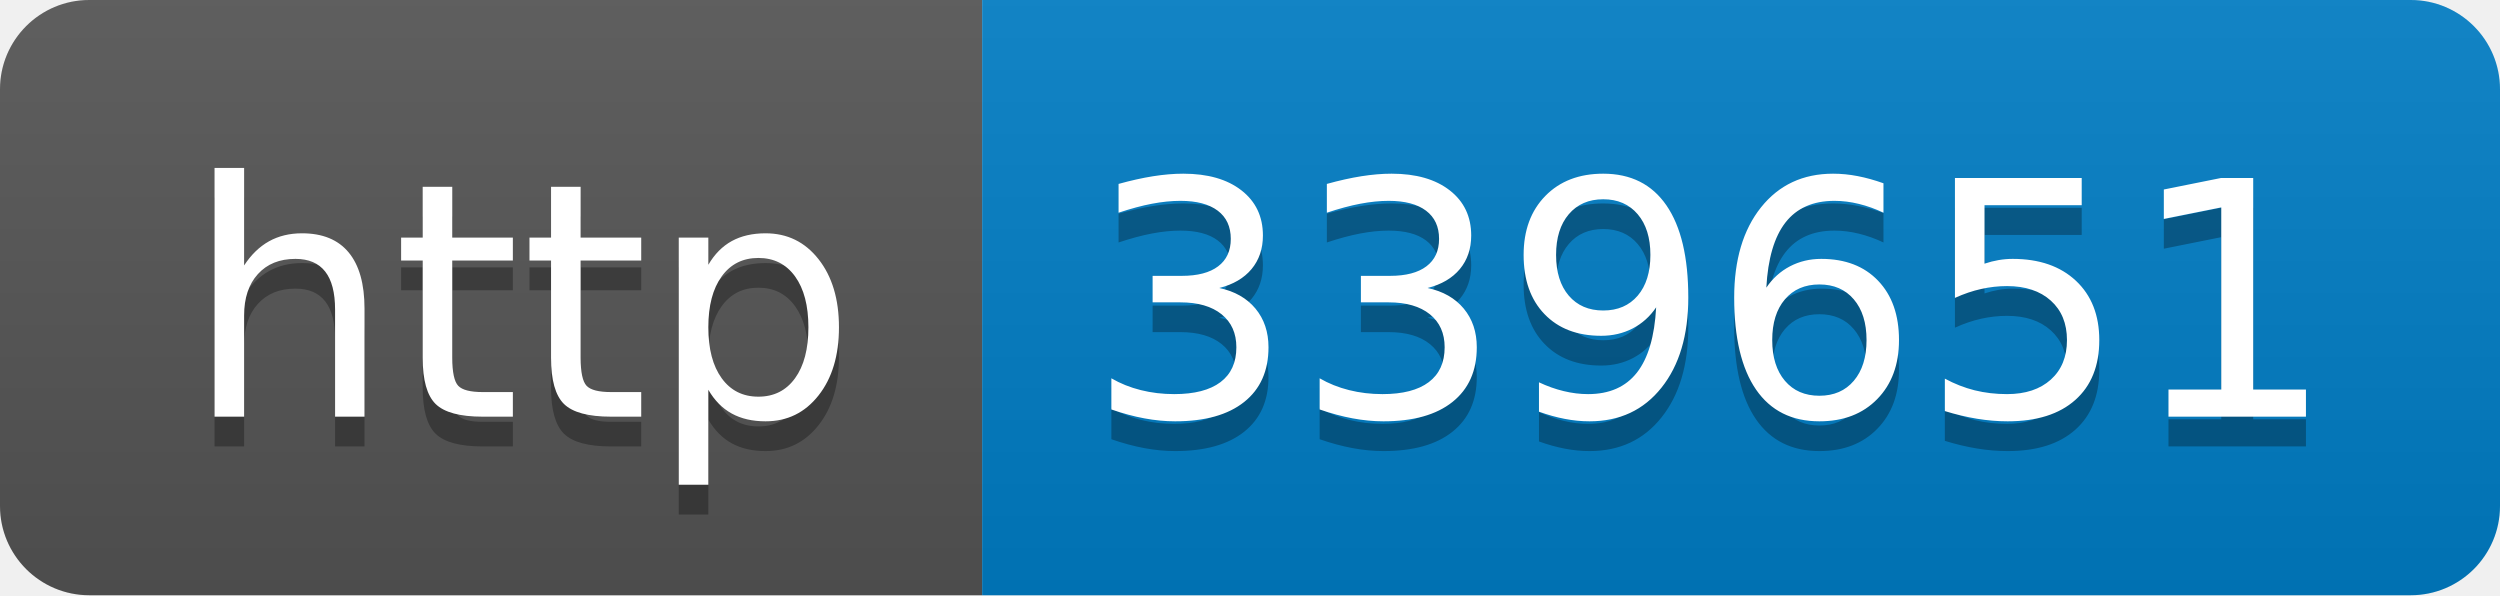
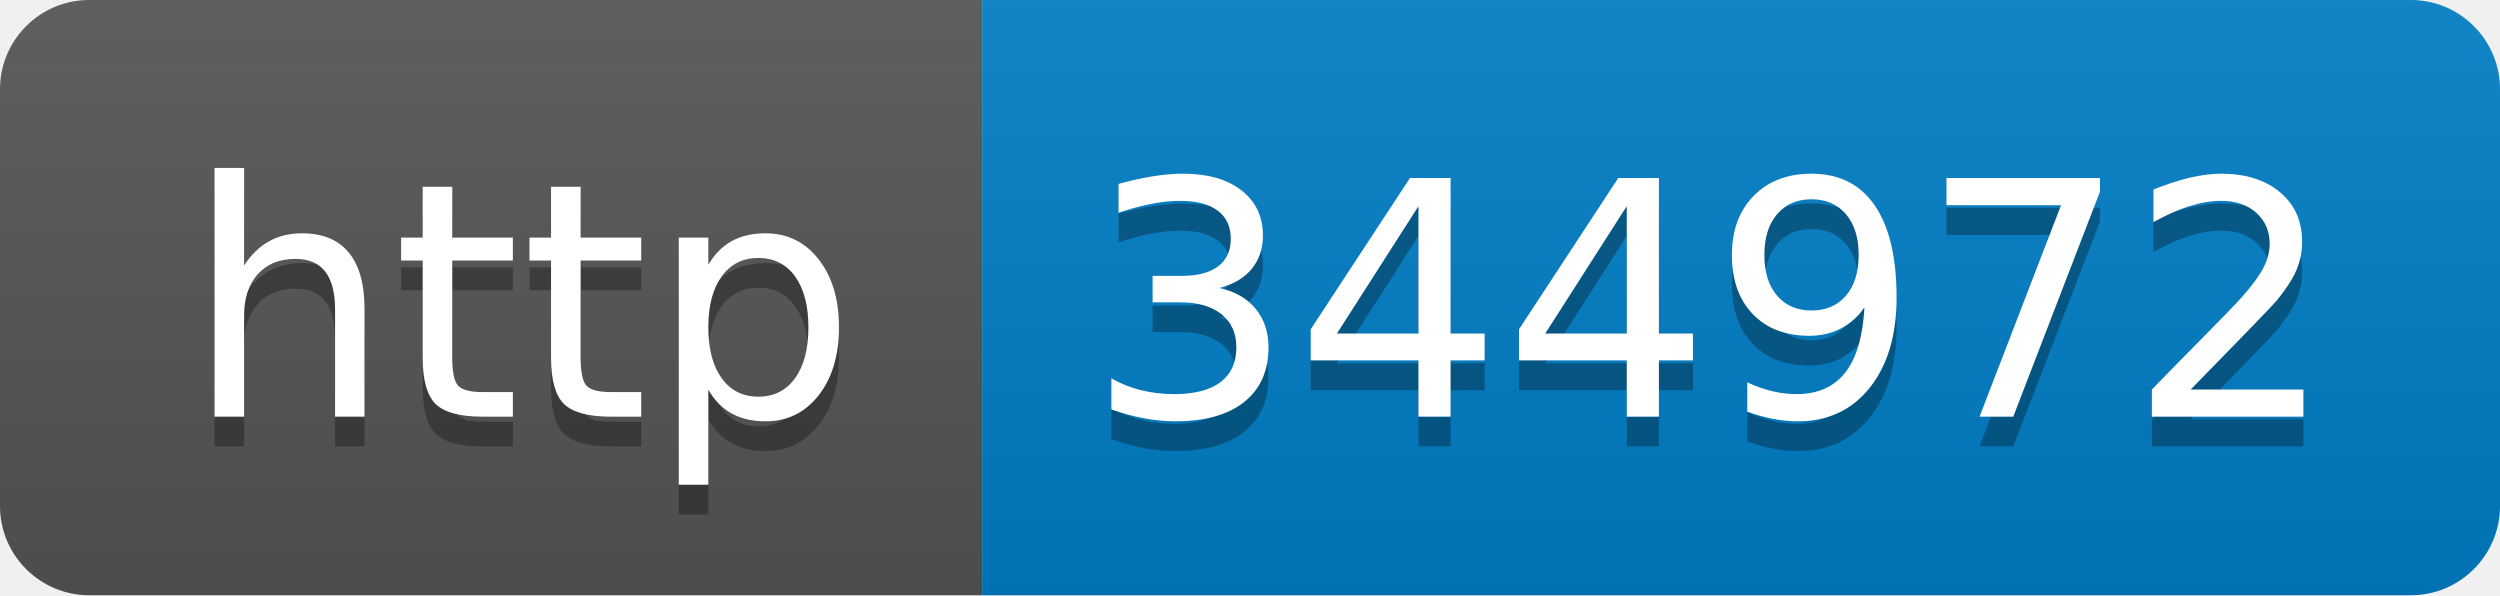
- <svg xmlns="http://www.w3.org/2000/svg" width="84" height="20" role="img" aria-label="http: 339651">
+ <svg xmlns="http://www.w3.org/2000/svg" width="84" height="20" role="img" aria-label="http: 344972">
  <linearGradient id="s" x2="0" y2="100%">
    <stop offset="0" stop-color="#bbb" stop-opacity=".1" />
    <stop offset="1" stop-opacity=".1" />
  </linearGradient>
  <clipPath id="r">
    <rect width="84" height="20" rx="3" fill="#fff" />
  </clipPath>
  <g clip-path="url(#r)">
    <rect width="33" height="20" fill="#555" />
    <rect x="33" width="51" height="20" fill="#007ec6" />
    <rect width="84" height="20" fill="url(#s)" />
  </g>
  <g fill="#fff" text-anchor="middle" font-family="Verdana,Geneva,DejaVu Sans,sans-serif" text-rendering="geometricPrecision" font-size="110">
    <text aria-hidden="true" x="175" y="150" fill="#010101" fill-opacity=".3" transform="scale(.1)" textLength="230">http</text>
    <text x="175" y="140" transform="scale(.1)" fill="#fff" textLength="230">http</text>
-     <text aria-hidden="true" x="575" y="150" fill="#010101" fill-opacity=".3" transform="scale(.1)" textLength="410">339651</text>
-     <text x="575" y="140" transform="scale(.1)" fill="#fff" textLength="410">339651</text>
+     <text aria-hidden="true" x="575" y="150" fill="#010101" fill-opacity=".3" transform="scale(.1)" textLength="410">344972</text>
+     <text x="575" y="140" transform="scale(.1)" fill="#fff" textLength="410">344972</text>
  </g>
</svg>
